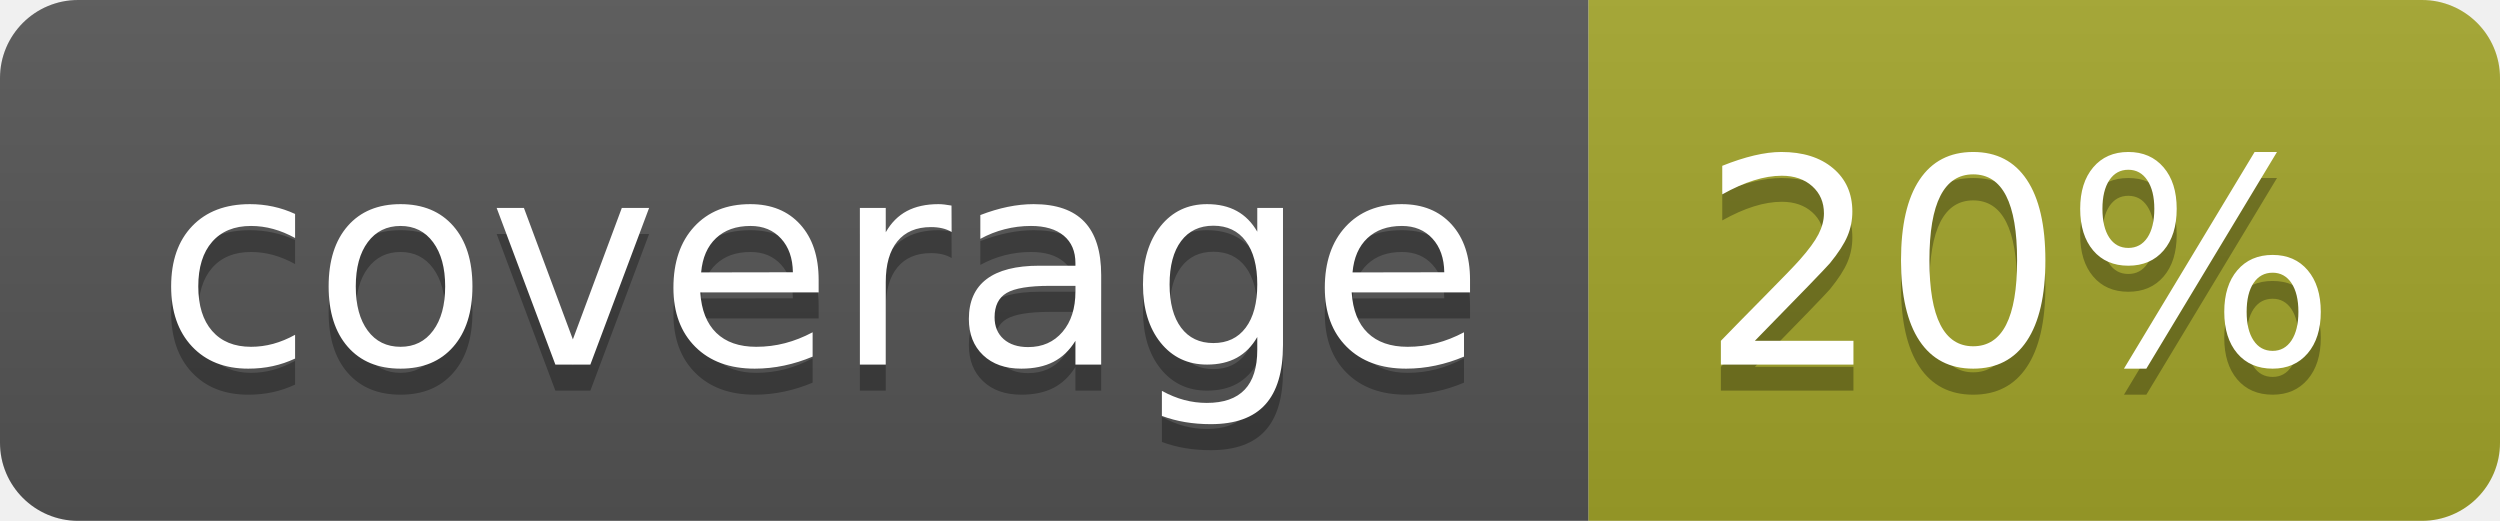
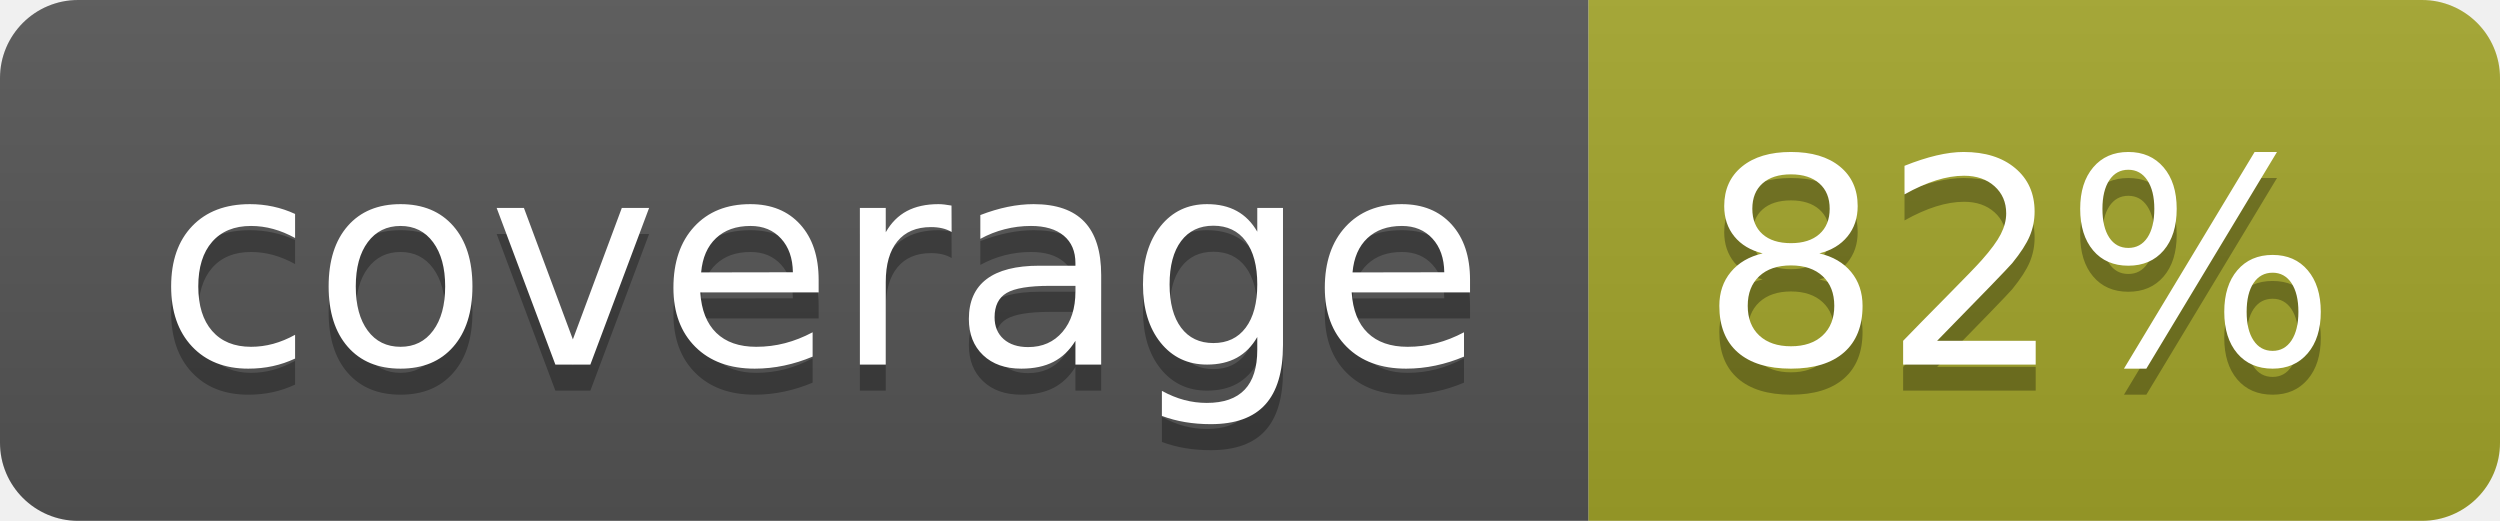
<svg xmlns="http://www.w3.org/2000/svg" width="96" height="20">
  <linearGradient id="b" x2="0" y2="100%">
    <stop offset="0" stop-color="#bbb" stop-opacity=".1" />
    <stop offset="1" stop-opacity=".1" />
  </linearGradient>
  <clipPath id="a">
    <rect width="96" height="20" rx="3" fill="#fff" />
  </clipPath>
  <g clip-path="url(#a)">
    <path fill="#555" d="M0 0h61v20H0z" />
    <path fill="#A3A52A" d="M61 0h35v20H61z" />
    <path fill="url(#b)" d="M0 0h96v20H0z" />
  </g>
  <g fill="#fff" text-anchor="middle" font-family="DejaVu Sans,Verdana,Geneva,sans-serif" font-size="110">
    <text x="315" y="150" fill="#010101" fill-opacity=".3" transform="scale(.1)" textLength="510">coverage</text>
    <text x="315" y="140" transform="scale(.1)" textLength="510">coverage</text>
-     <text x="775" y="150" fill="#010101" fill-opacity=".3" transform="scale(.1)" textLength="250">20%</text>
-     <text x="775" y="140" transform="scale(.1)" textLength="250">20%</text>
+     <text x="775" y="150" fill="#010101" fill-opacity=".3" transform="scale(.1)" textLength="250">82%</text>
+     <text x="775" y="140" transform="scale(.1)" textLength="250">82%</text>
  </g>
</svg>
